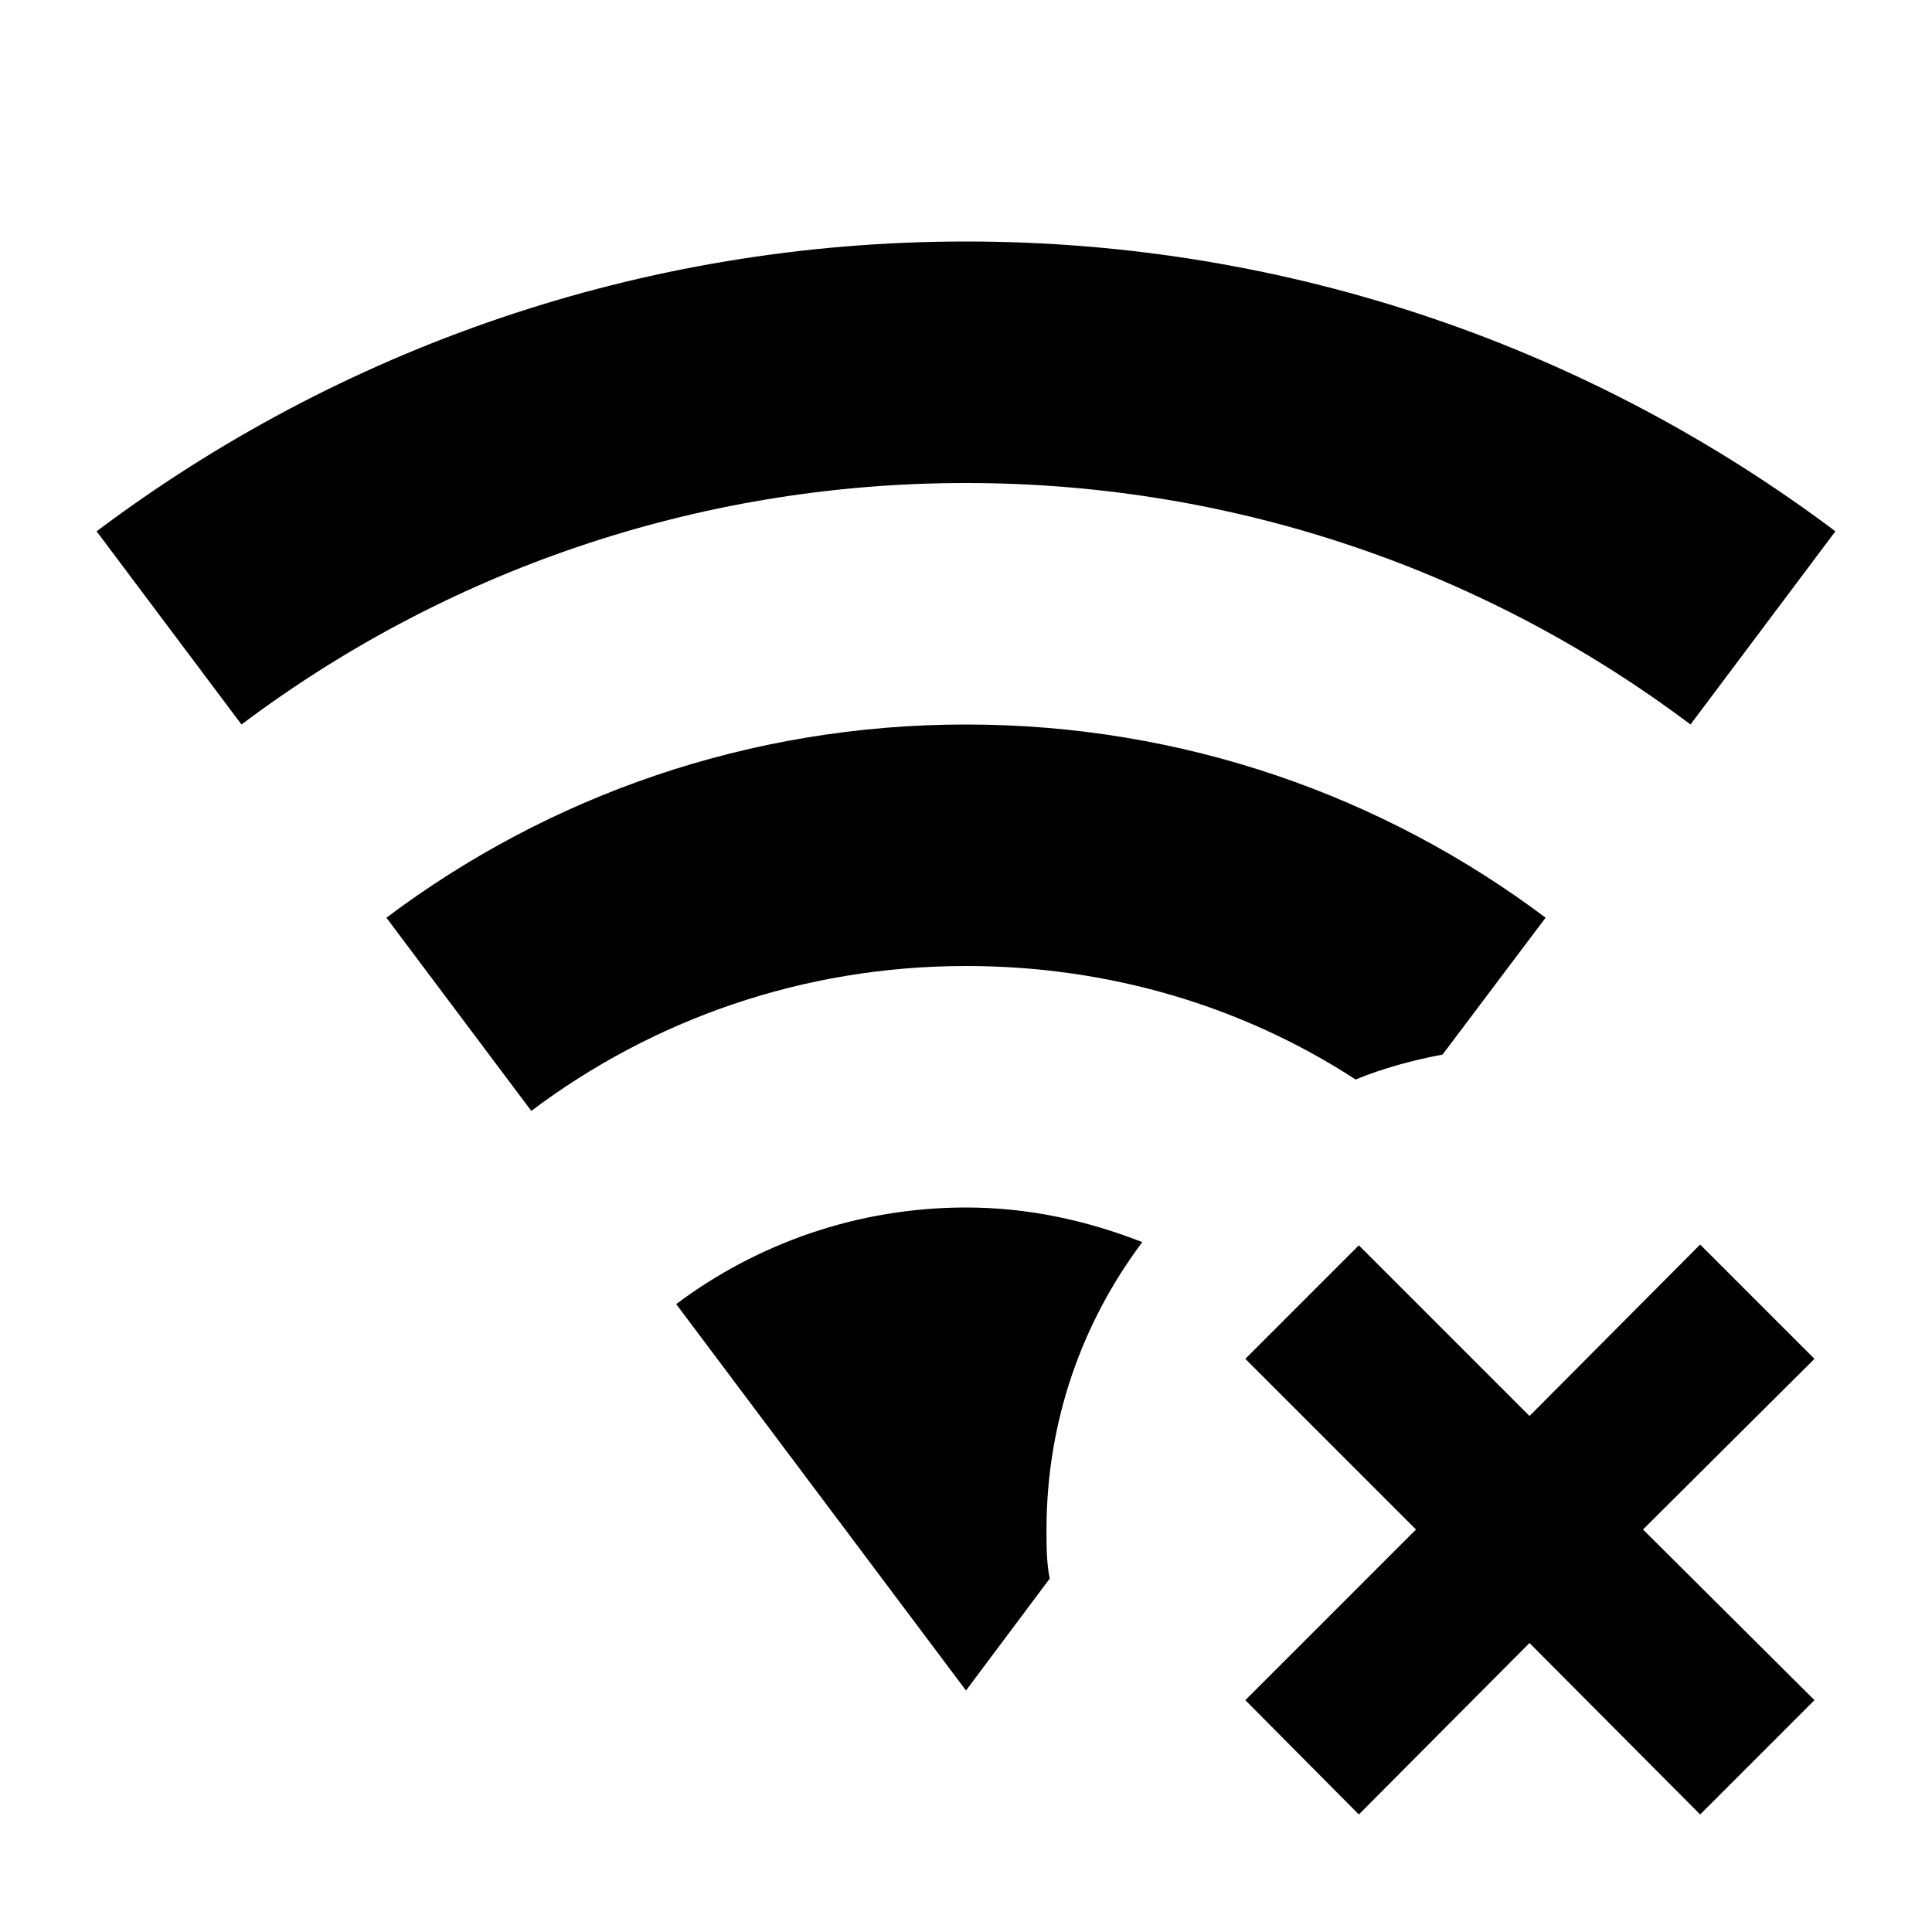
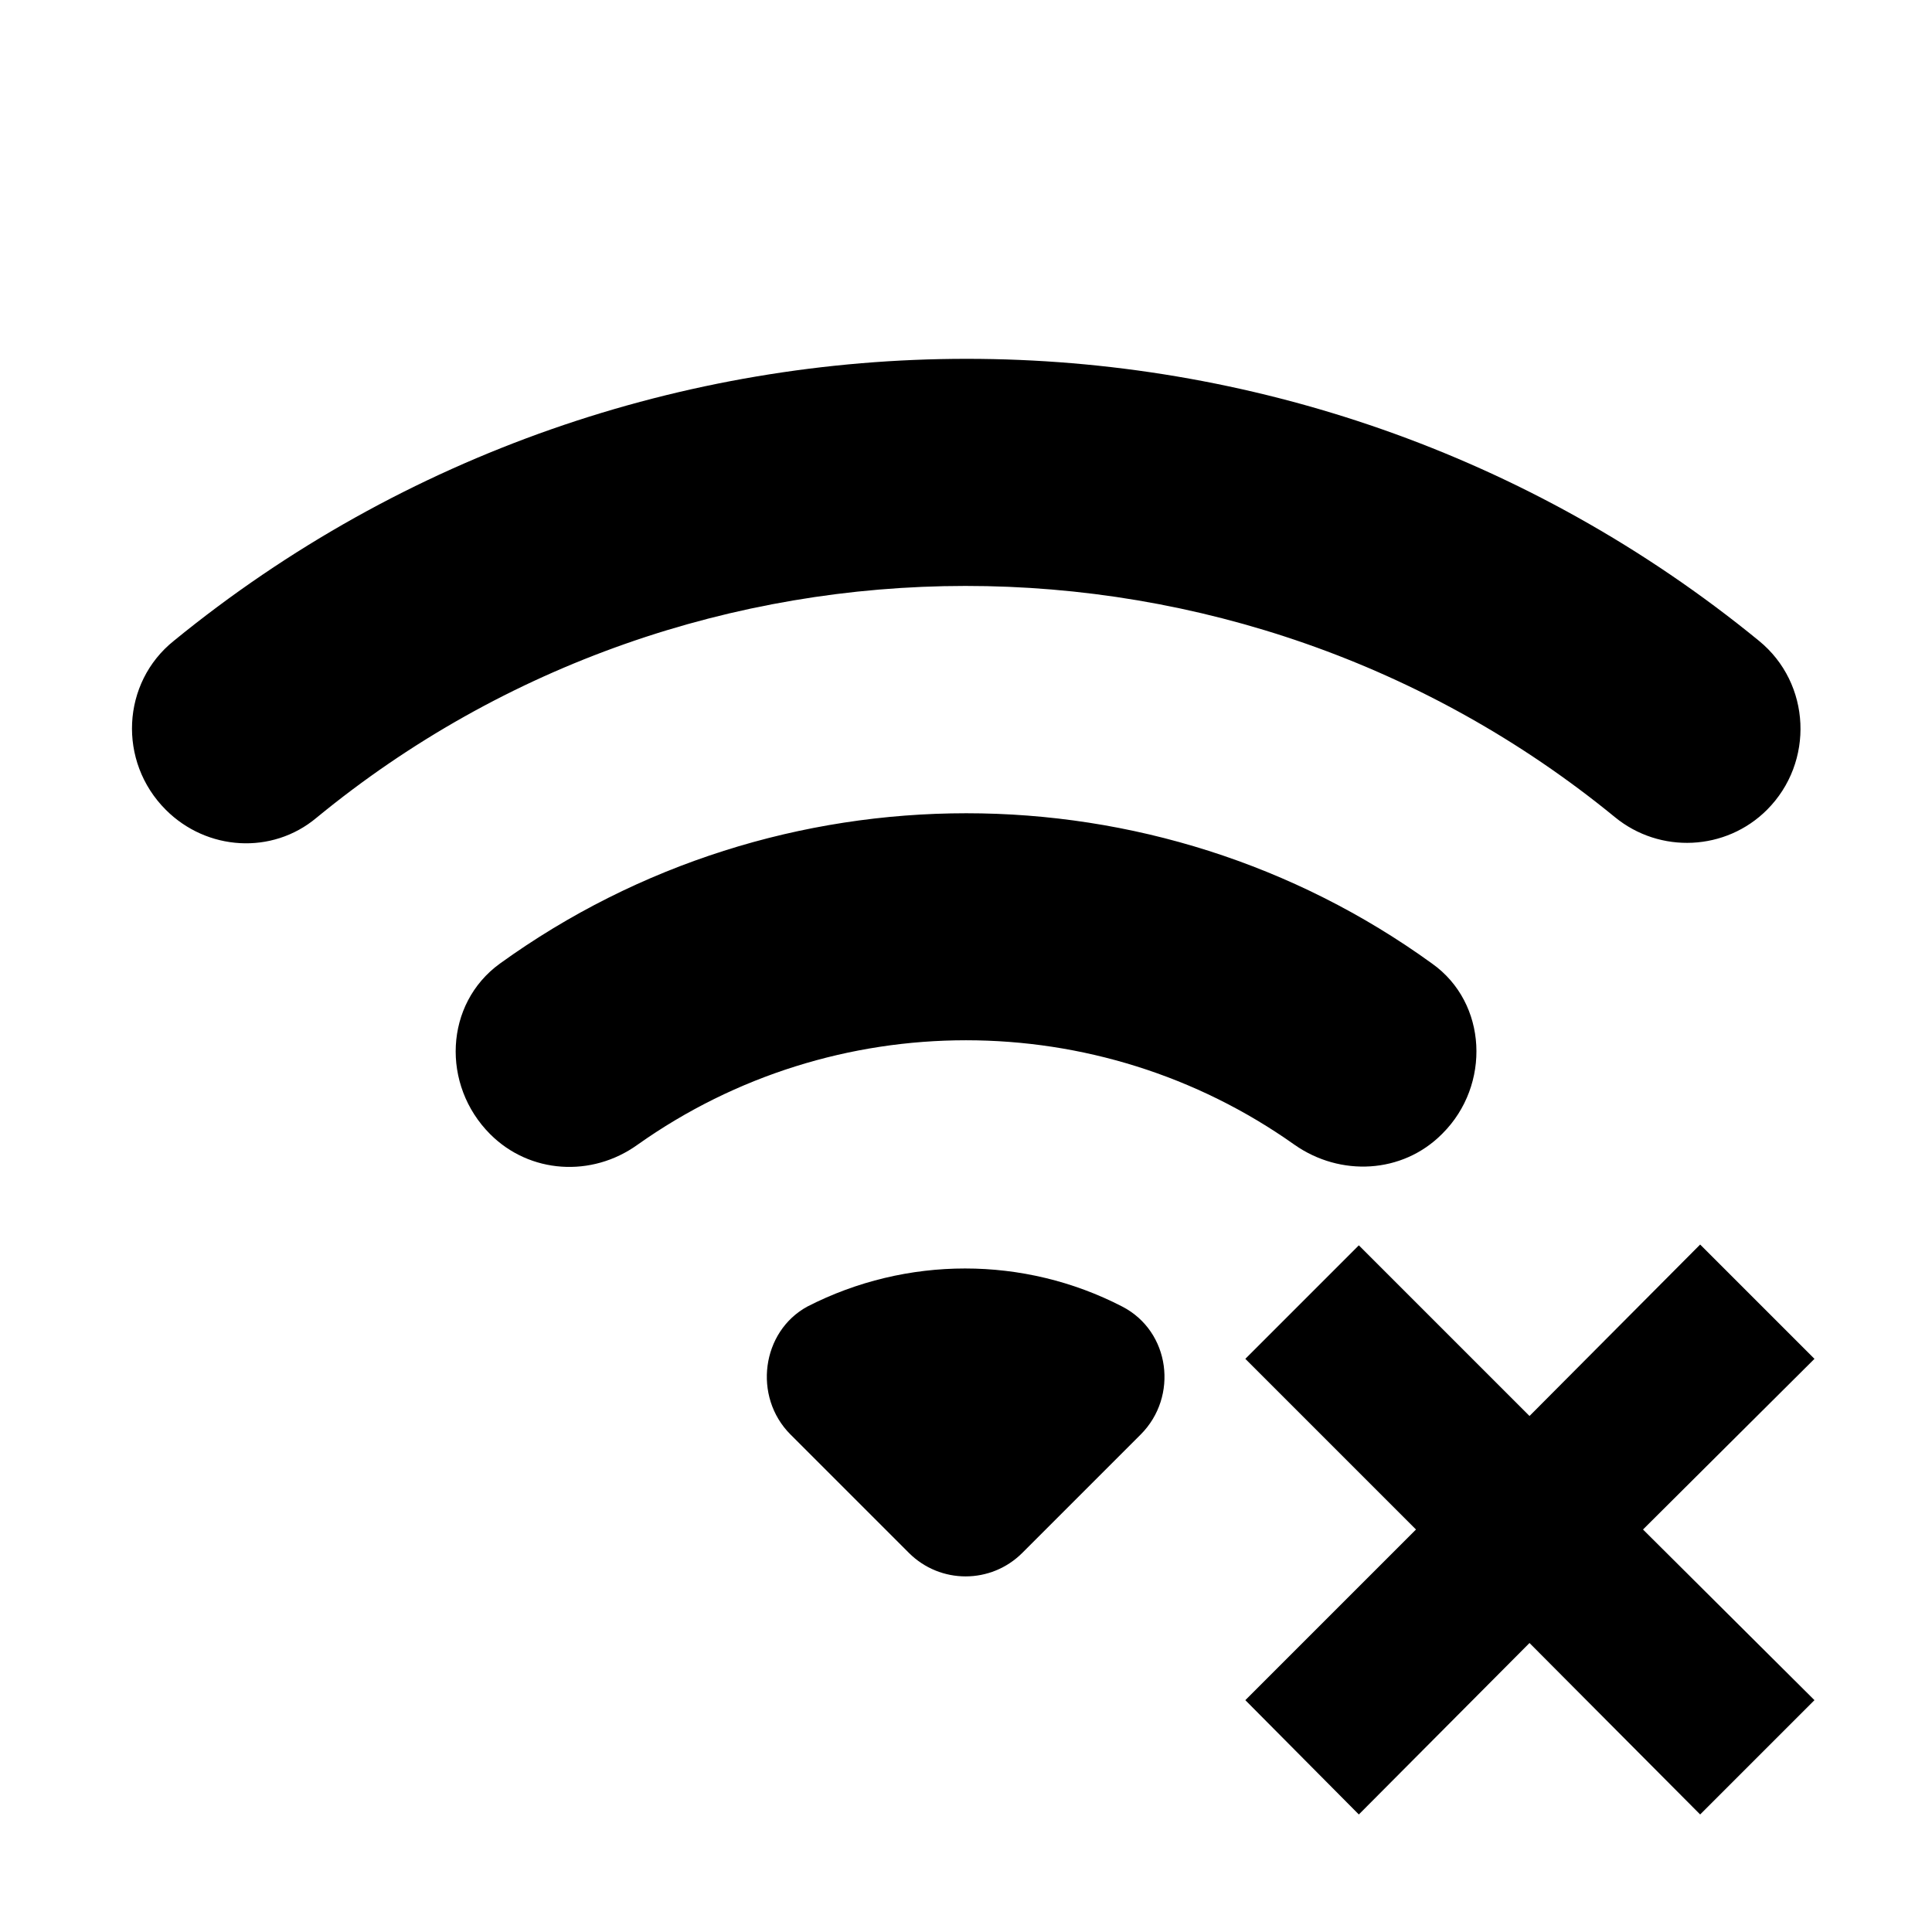
<svg xmlns="http://www.w3.org/2000/svg" version="1.1" id="mdi-wifi-remove" width="24" height="24" viewBox="0 0 24 24">
-   <path d="M12 12C9.97 12 8.1 12.67 6.6 13.8L4.8 11.4C6.81 9.89 9.3 9 12 9S17.19 9.89 19.2 11.4L17.92 13.1C17.55 13.17 17.18 13.27 16.84 13.41C15.44 12.5 13.78 12 12 12M21 9L22.8 6.6C19.79 4.34 16.05 3 12 3S4.21 4.34 1.2 6.6L3 9C5.5 7.12 8.62 6 12 6S18.5 7.12 21 9M12 15C10.65 15 9.4 15.45 8.4 16.2L12 21L13.04 19.61C13 19.41 13 19.21 13 19C13 17.66 13.44 16.43 14.19 15.43C13.5 15.16 12.77 15 12 15M21.12 15.46L19 17.59L16.88 15.47L15.47 16.88L17.59 19L15.47 21.12L16.88 22.54L19 20.41L21.12 22.54L22.54 21.12L20.41 19L22.54 16.88L21.12 15.46Z" />
+   <defs id="defs7" />
+   <path d="M 21.12,15.46 19,17.59 16.88,15.47 15.47,16.88 17.59,19 15.47,21.12 16.88,22.54 19,20.41 21.12,22.54 22.54,21.12 20.41,19 22.54,16.88 Z" id="path2" />
+   <g id="g850" style="fill:#000000;fill-opacity:1">
+     <path d="m 2.06,10.06 c 0.51,0.51 1.32,0.56 1.87,0.1 4.67,-3.84 11.45,-3.84 16.13,-0.01 0.56,0.46 1.38,0.42 1.89,-0.09 0.59,-0.59 0.55,-1.57 -0.1,-2.1 -5.71,-4.67 -13.97,-4.67 -19.69,0 -0.65,0.52 -0.7,1.5 -0.1,2.1 z m 7.76,7.76 1.47,1.47 c 0.39,0.39 1.02,0.39 1.41,0 l 1.47,-1.47 c 0.47,-0.47 0.37,-1.28 -0.23,-1.59 -1.22,-0.63 -2.68,-0.63 -3.91,0 -0.57,0.31 -0.68,1.12 -0.21,1.59 z M 6.09,14.09 c 0.49,0.49 1.26,0.54 1.83,0.13 2.44,-1.73 5.72,-1.73 8.16,0 0.57,0.4 1.34,0.36 1.83,-0.13 l 0.01,-0.01 c 0.6,-0.6 0.56,-1.62 -0.13,-2.11 -3.44,-2.49 -8.13,-2.49 -11.58,0 -0.69,0.5 -0.73,1.51 -0.12,2.12 z" id="path2-7" style="fill:#000000;fill-opacity:1" />
+   </g>
</svg>
